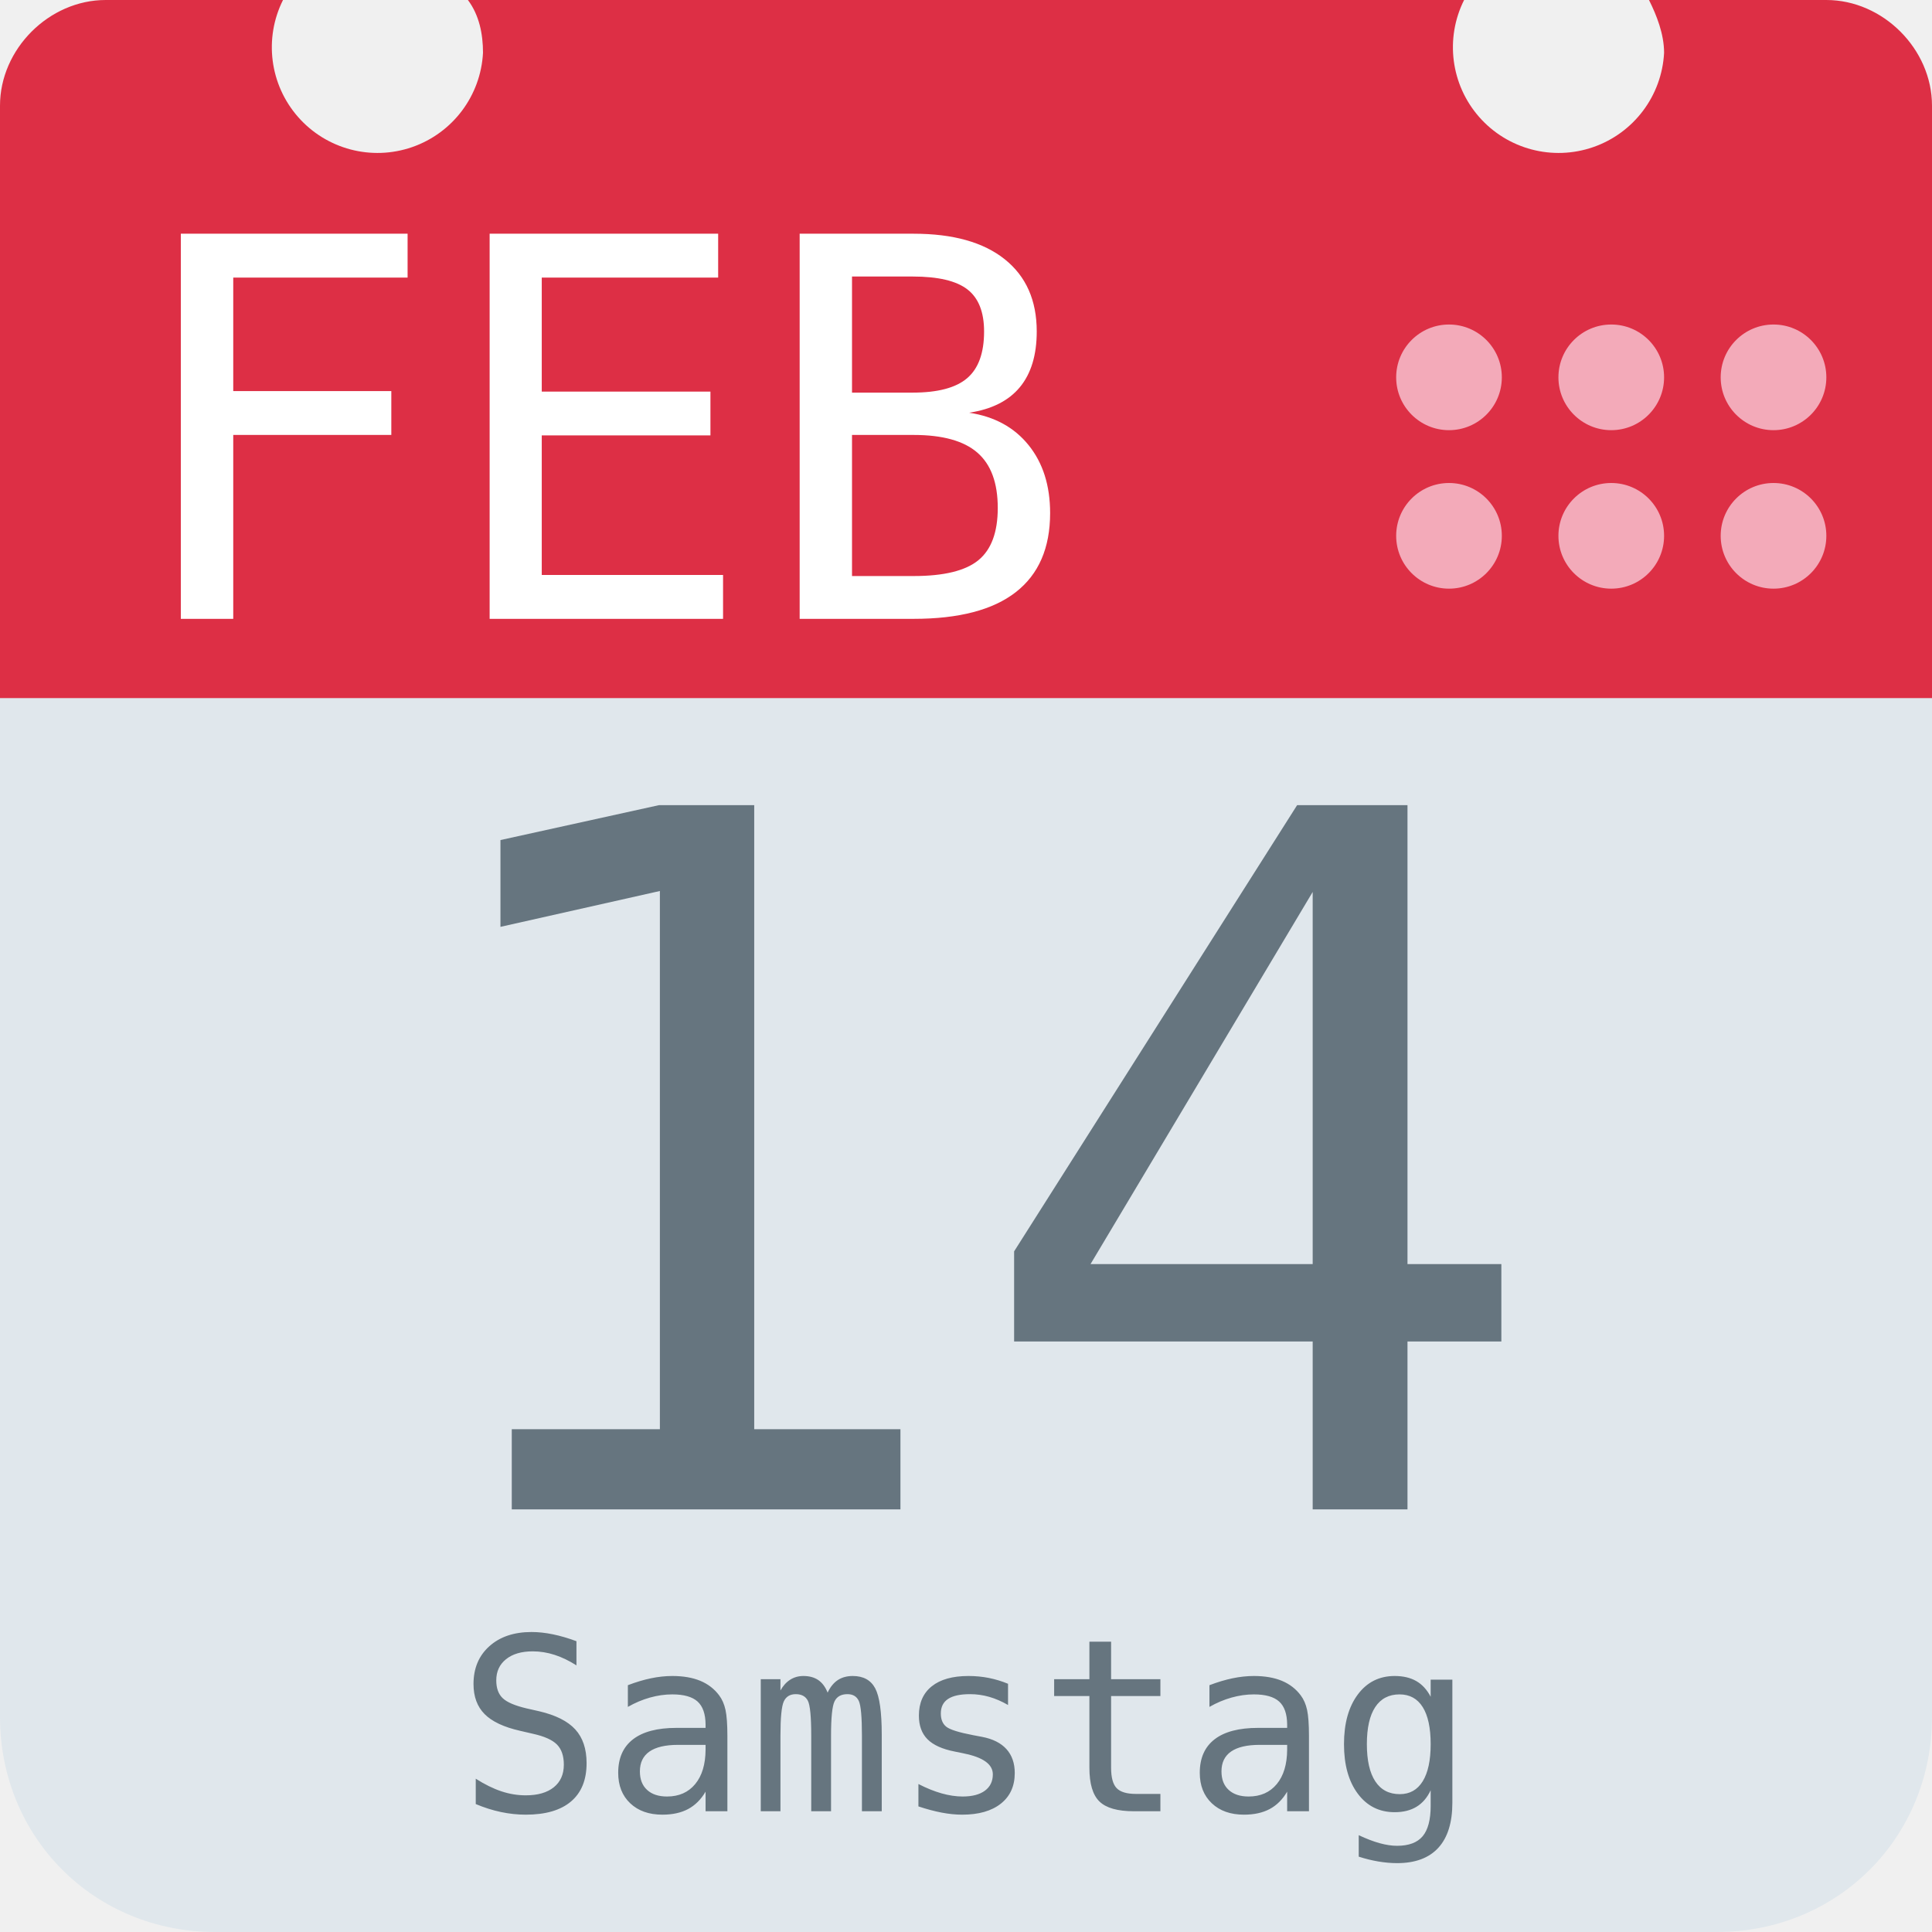
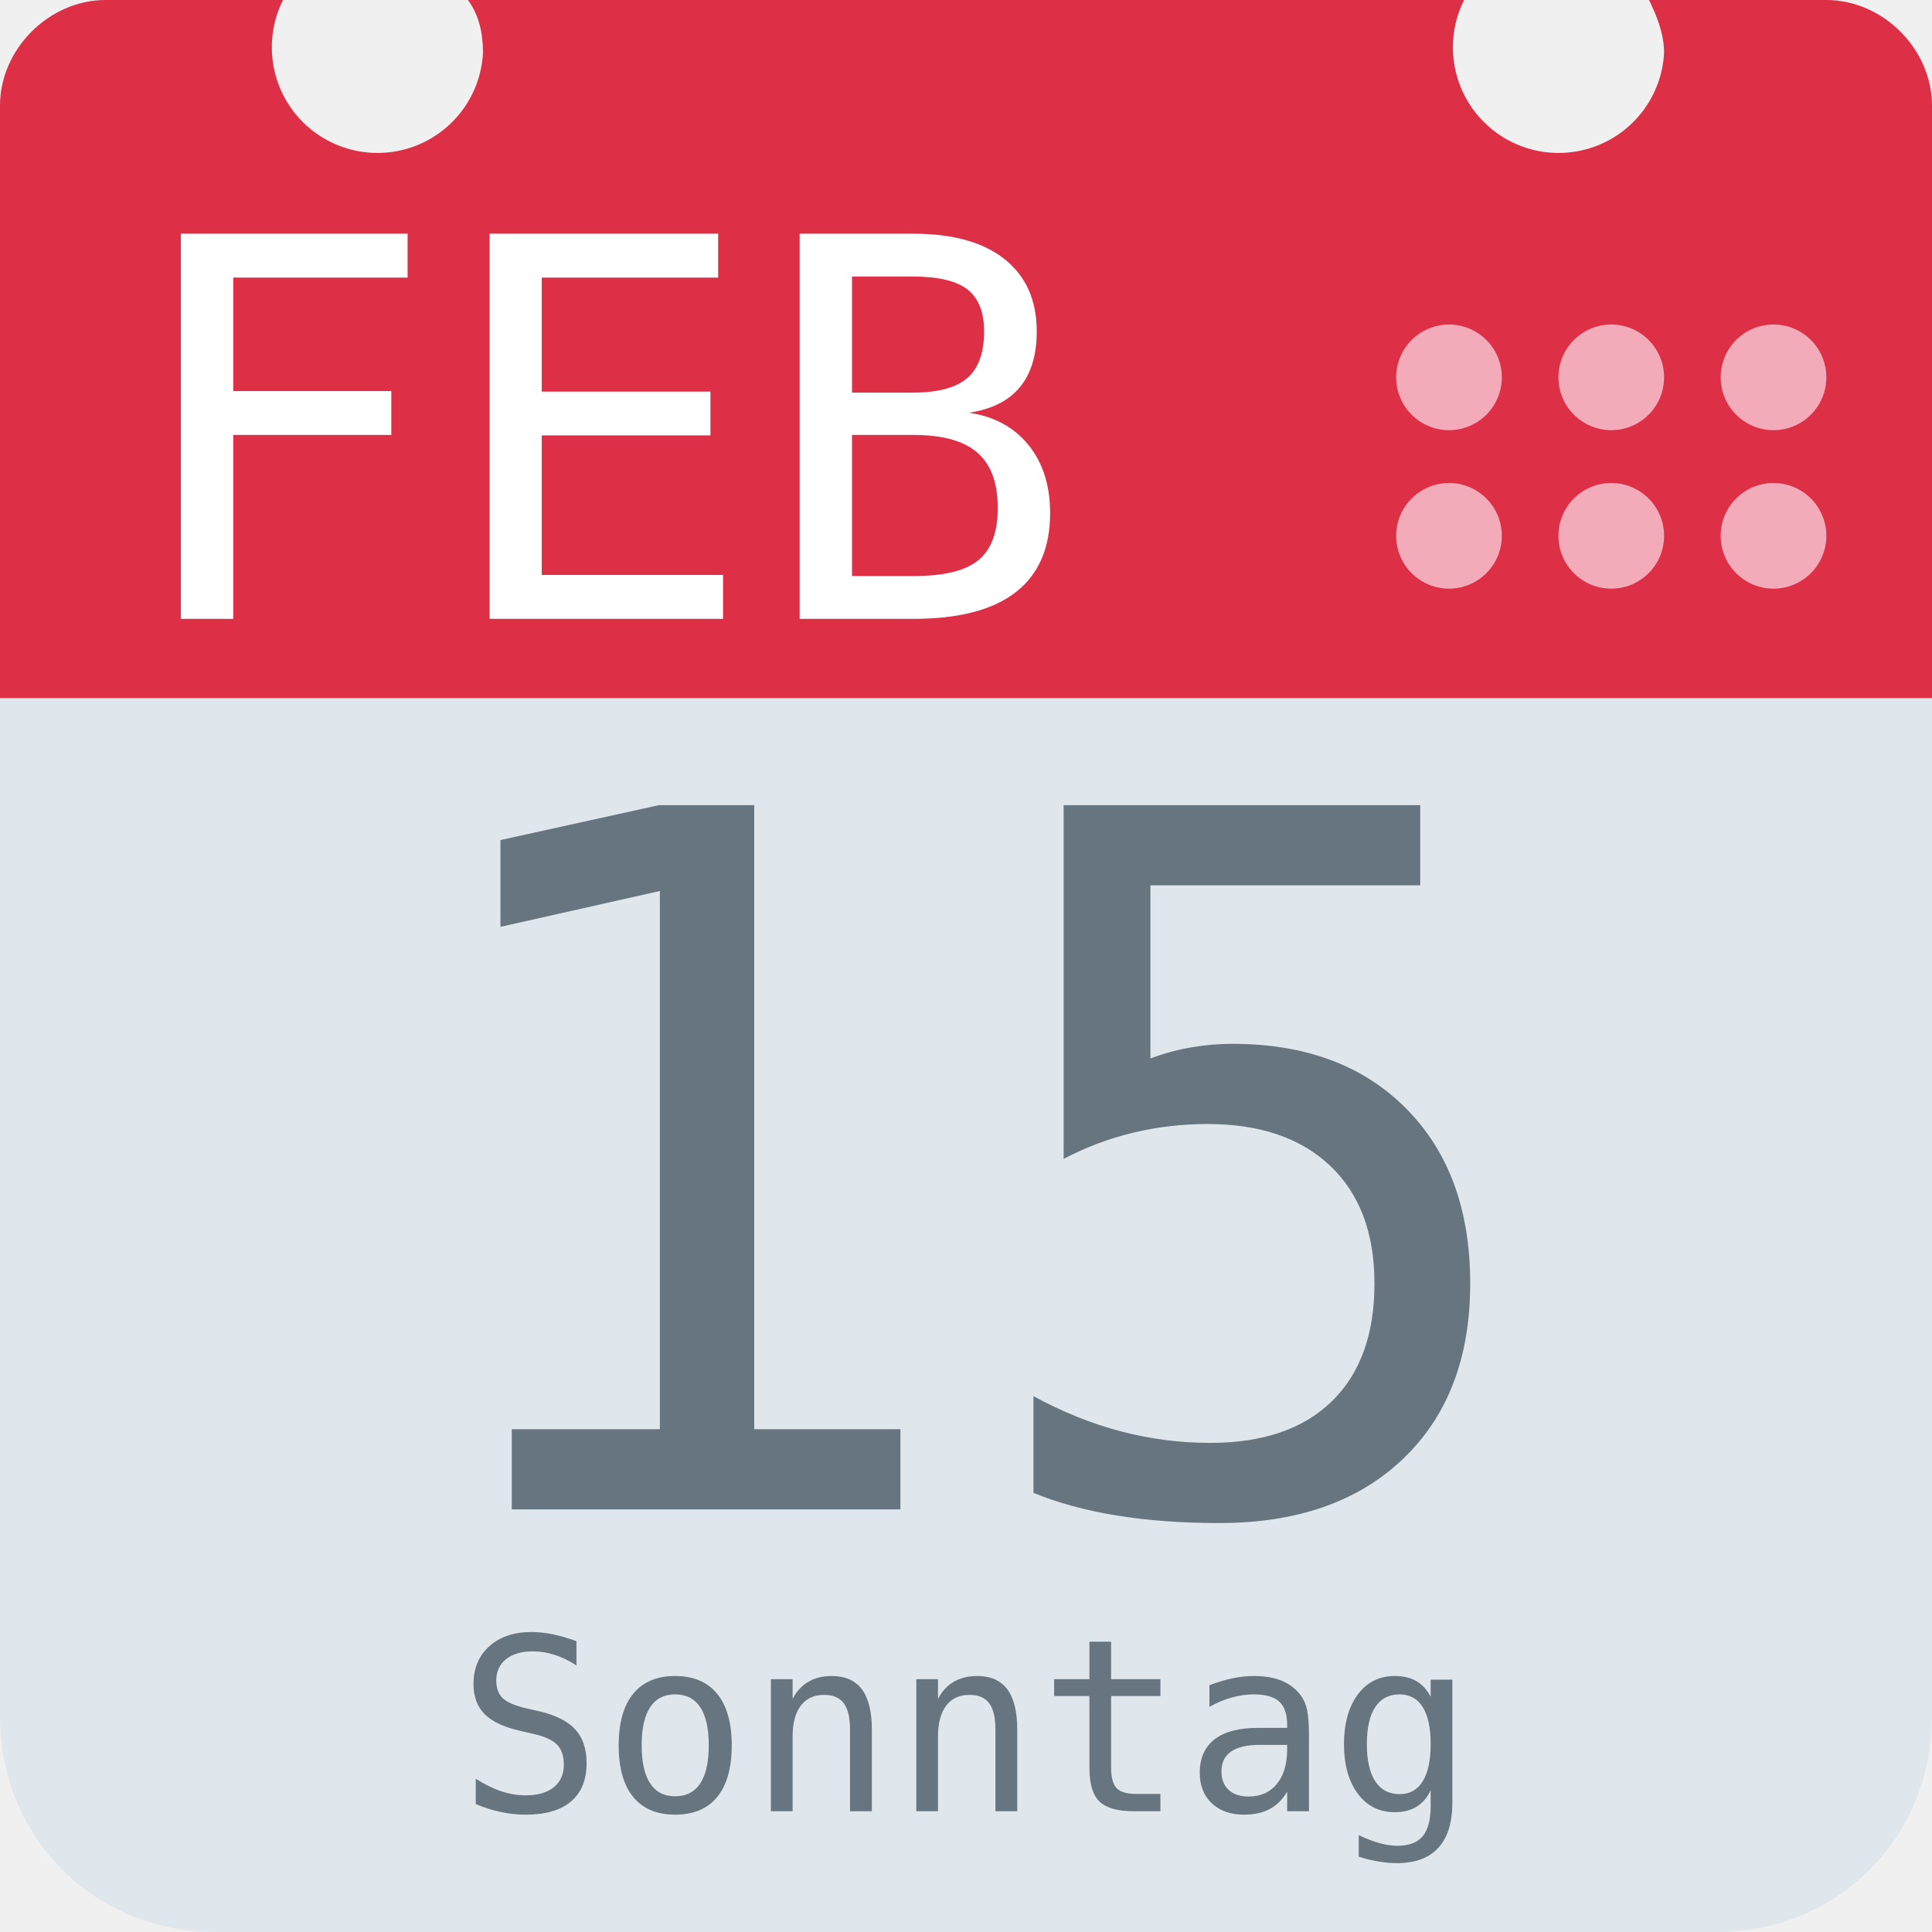
<svg xmlns="http://www.w3.org/2000/svg" aria-label="Calendar" role="img" viewBox="0 0 512 512">
  <path d="M512 455c0 32-25 57-57 57H57c-32 0-57-25-57-57V128c0-31 25-57 57-57h398c32 0 57 26 57 57z" fill="#e0e7ec" />
  <path d="M484 0h-47c2 4 4 9 4 14a28 28 0 1 1-53-14H124c3 4 4 9 4 14A28 28 0 1 1 75 0H28C13 0 0 13 0 28v157h512V28c0-15-13-28-28-28z" fill="#dd2f45" />
  <g fill="#f3aab9">
    <circle cx="470" cy="142" r="14" />
    <circle cx="470" cy="100" r="14" />
    <circle cx="427" cy="142" r="14" />
    <circle cx="427" cy="100" r="14" />
    <circle cx="384" cy="142" r="14" />
    <circle cx="384" cy="100" r="14" />
  </g>
  <text id="month" x="32" y="164" fill="#fff" font-family="monospace" font-size="140px" style="text-anchor: left">FEB</text>
-   <text id="day" x="256" y="400" fill="#66757f" font-family="monospace" font-size="256px" style="text-anchor: middle">14</text>
-   <text id="weekday" x="256" y="480" fill="#66757f" font-family="monospace" font-size="64px" style="text-anchor: middle">Samstag</text>
+   <text id="day" x="256" y="400" fill="#66757f" font-family="monospace" font-size="256px" style="text-anchor: middle">15</text>
+   <text id="weekday" x="256" y="480" fill="#66757f" font-family="monospace" font-size="64px" style="text-anchor: middle">Sonntag</text>
</svg>
